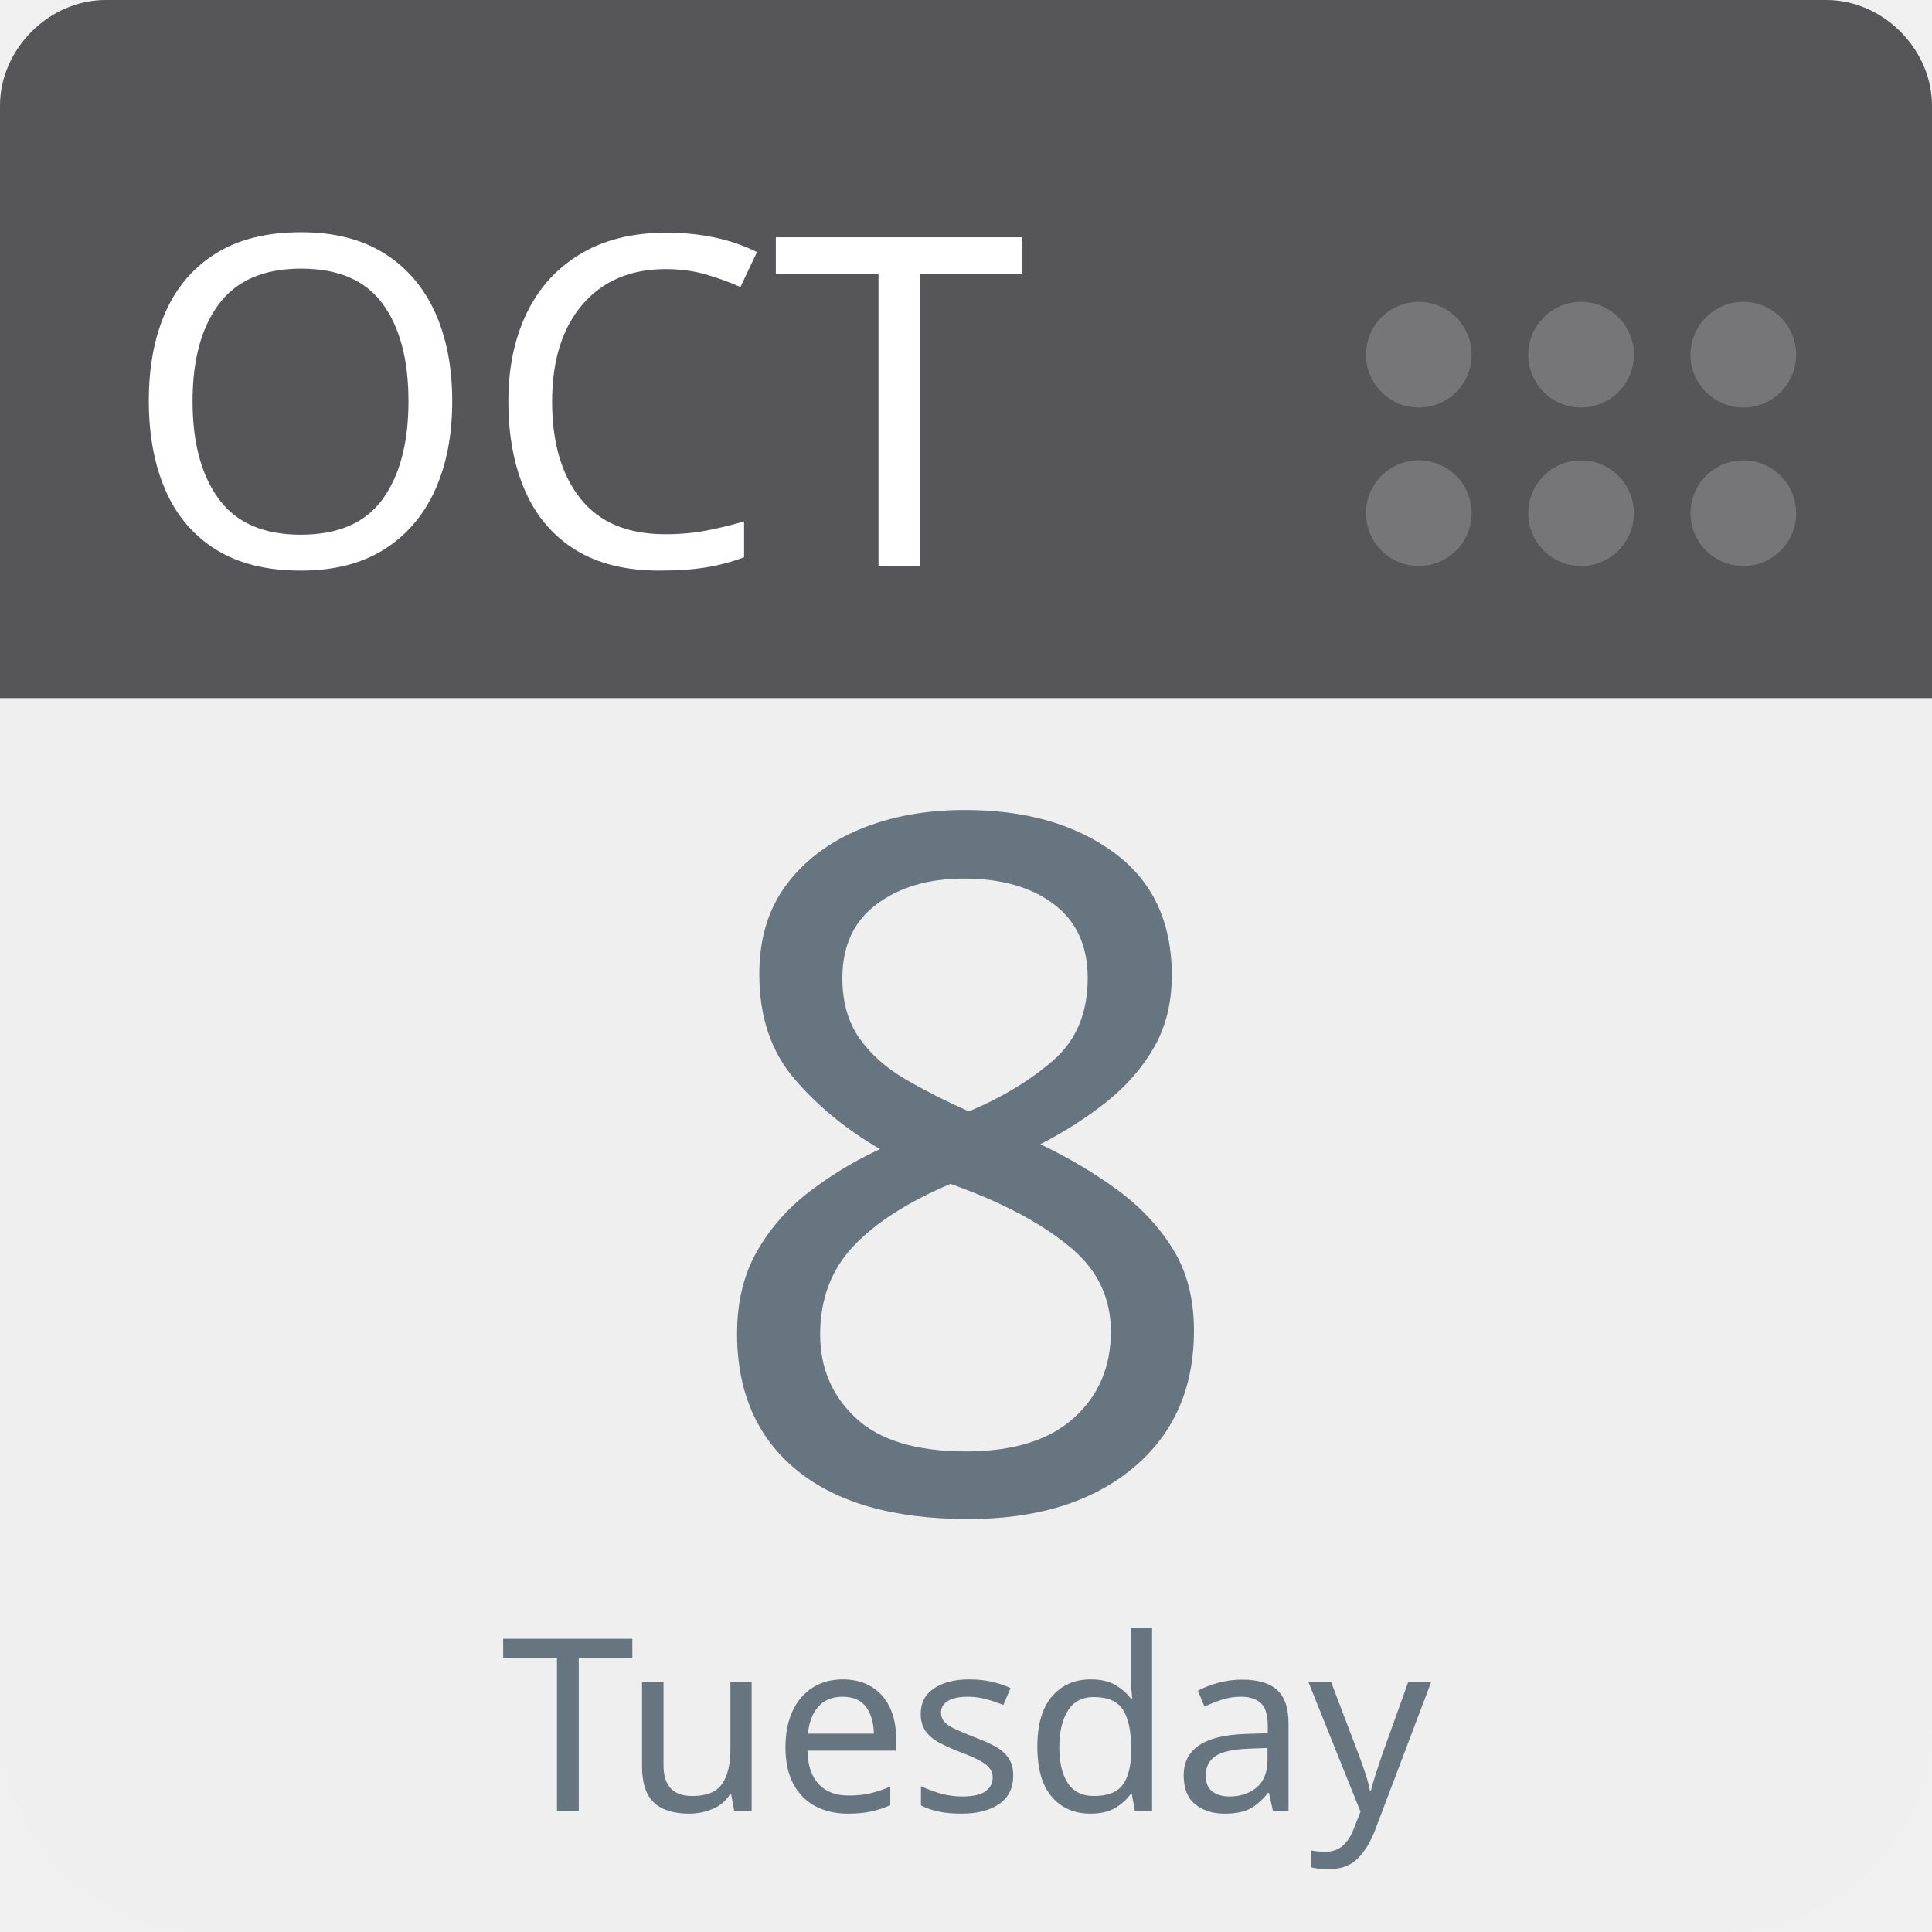
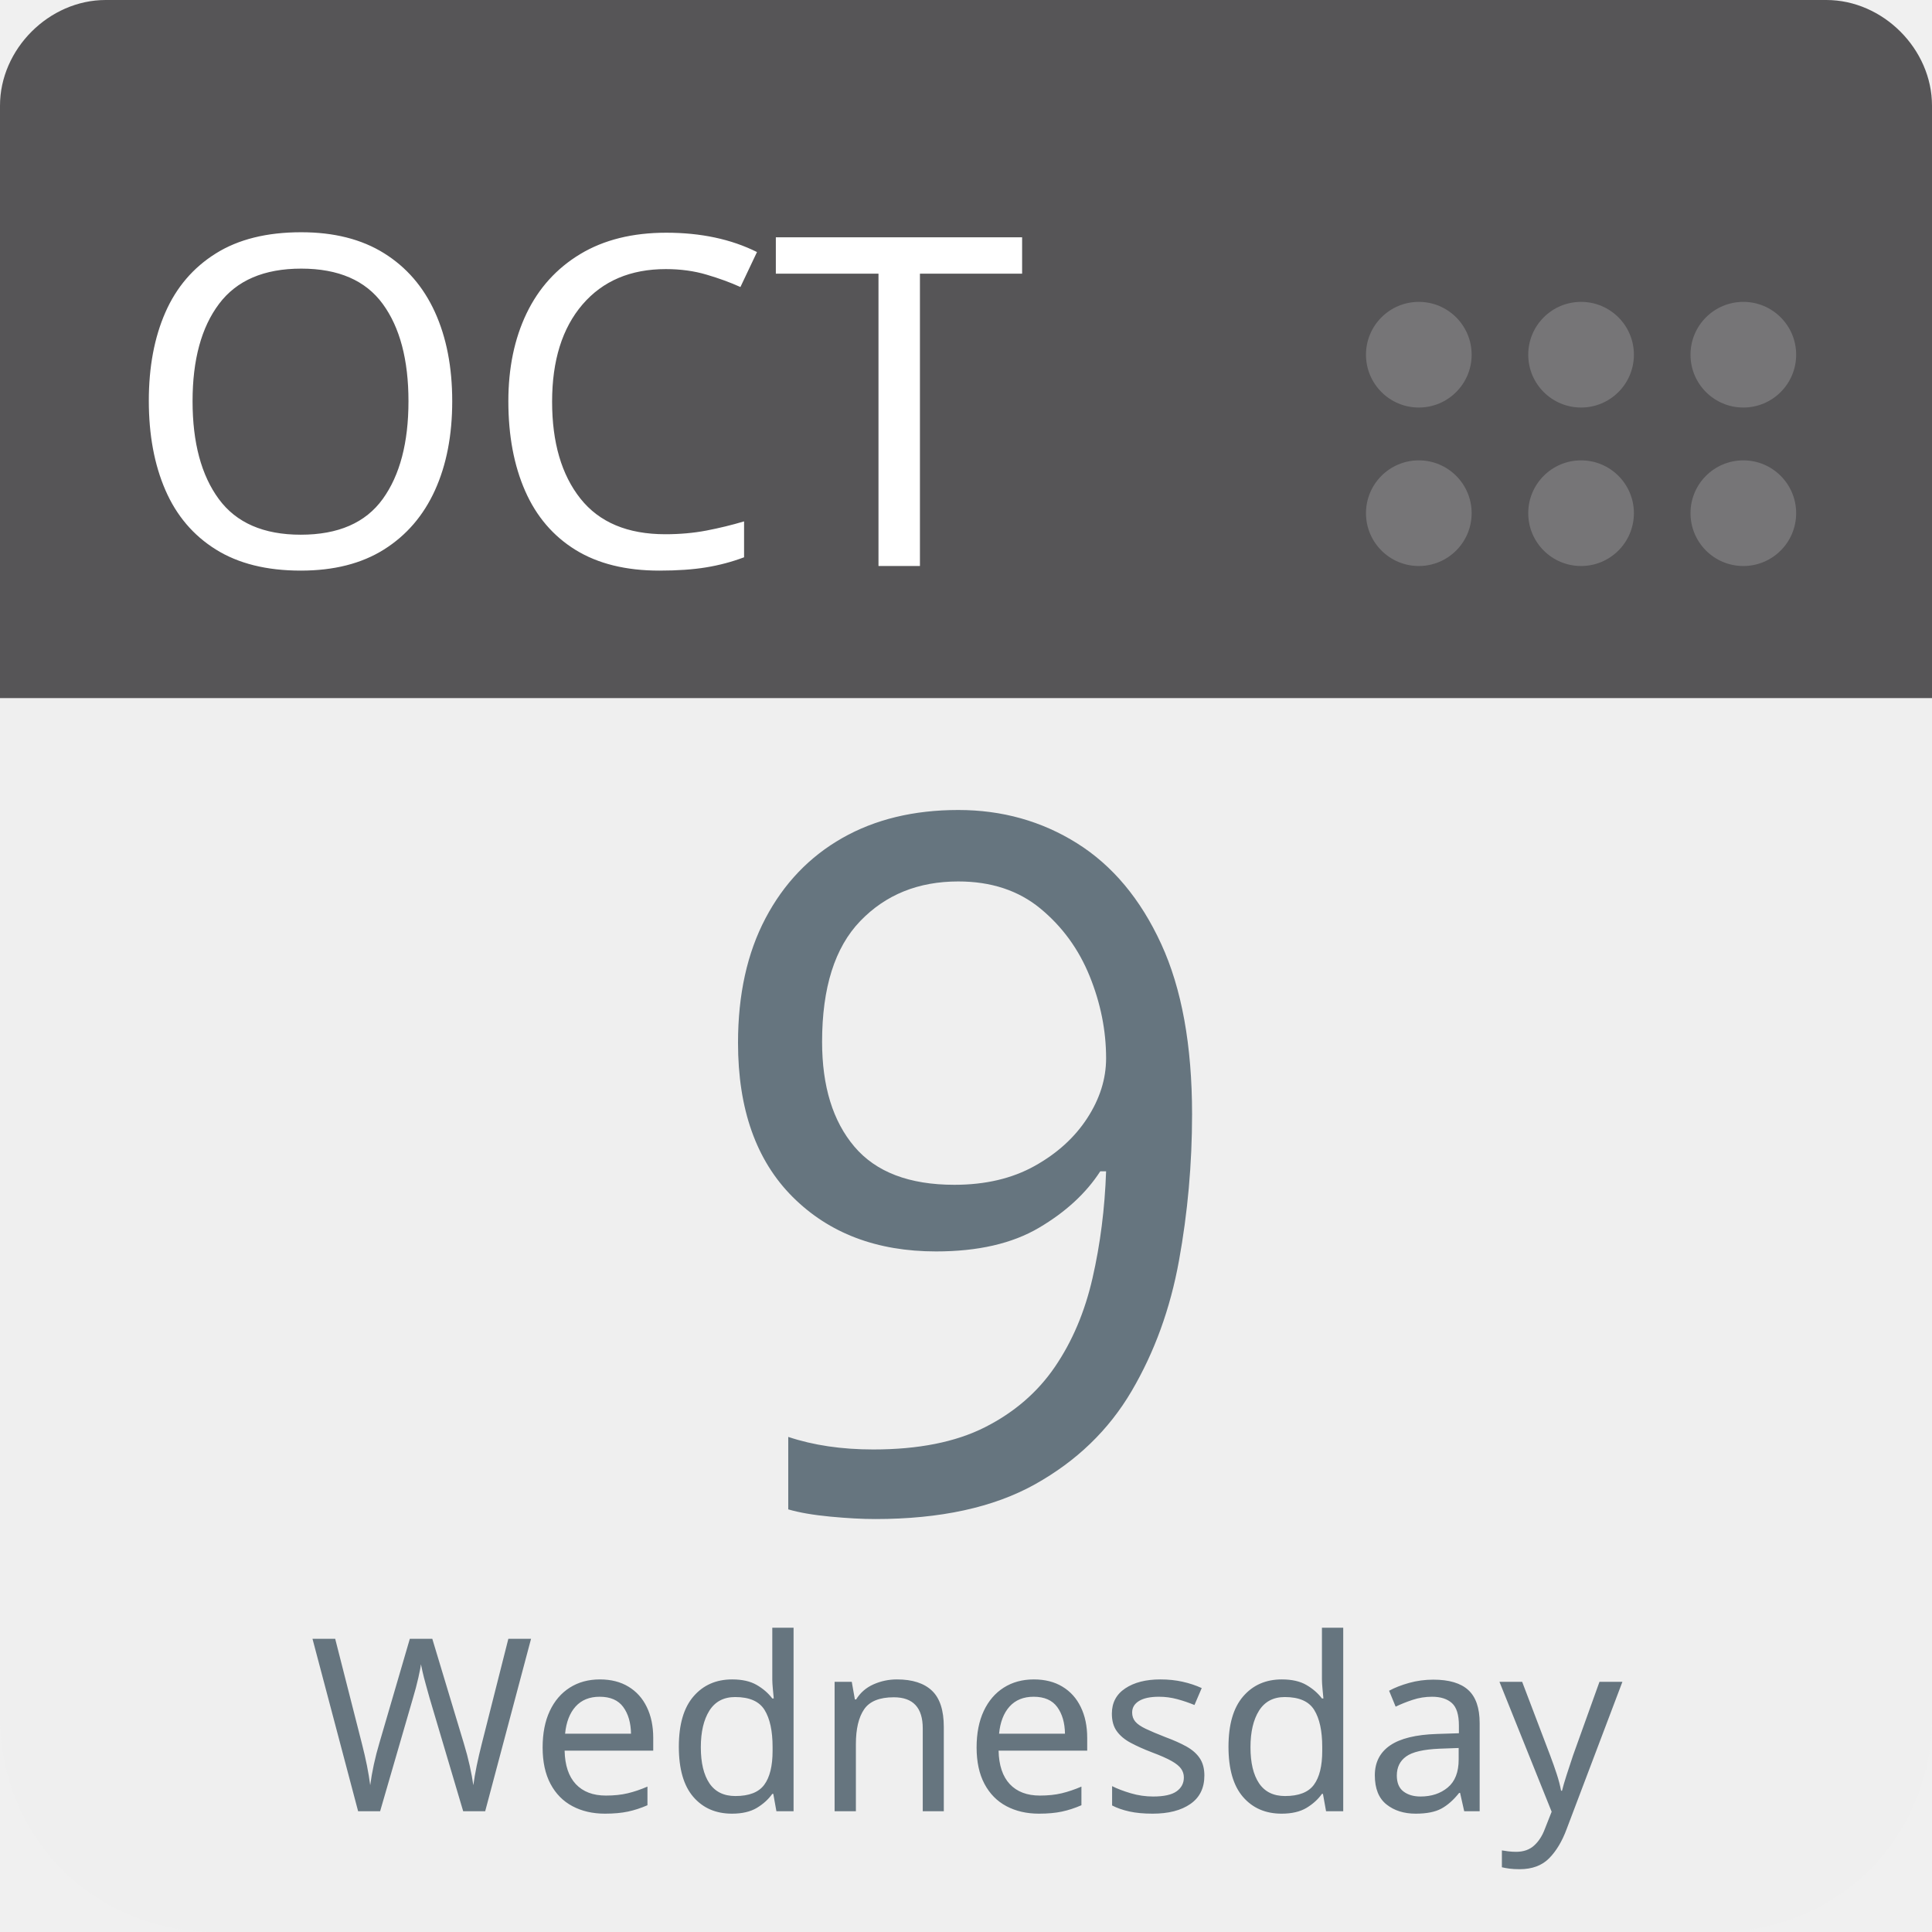
<svg xmlns="http://www.w3.org/2000/svg" aria-label="Calendar" role="img" viewBox="0 0 512 512" width="100%" height="100%" style="cursor: default">
      null
      <path d="m512,455c0,32 -25,57 -57,57l-398,0c-32,0 -57,-25 -57,-57l0,-327c0,-31 25,-57 57,-57l398,0c32,0 57,26 57,57l0,327z" fill="#efefef" />
  <path d="m484,0l-47,0l-409,0c-15,0 -28,13 -28,28l0,157l512,0l0,-157c0,-15 -13,-28 -28,-28z" fill="#565557" />
  <g fill="#767577">
    <circle cx="462" cy="136" r="14" />
    <circle cx="462" cy="94" r="14" />
    <circle cx="419" cy="136" r="14" />
    <circle cx="419" cy="94" r="14" />
    <circle cx="376" cy="136" r="14" />
    <circle cx="376" cy="94" r="14" />
  </g>
  <text id="month" x="32" y="150" fill="#fff" font-family="-apple-system, BlinkMacSystemFont, 'Noto Sans', 'Noto Sans CJK SC', 'Microsoft YaHei', sans-serif, 'Segoe UI', Roboto, 'Helvetica Neue', Arial" font-size="122px" style="text-anchor: left">OCT</text>
-   <text id="day" x="256" y="400" fill="#66757f" font-family="-apple-system, BlinkMacSystemFont, 'Noto Sans', 'Noto Sans CJK SC', 'Microsoft YaHei', sans-serif, 'Segoe UI', Roboto, 'Helvetica Neue', Arial" font-size="256px" style="text-anchor: middle">8</text>
-   <text id="weekday" x="256" y="480" fill="#66757f" font-family="-apple-system, BlinkMacSystemFont, 'Noto Sans', 'Noto Sans CJK SC', 'Microsoft YaHei', sans-serif, 'Segoe UI', Roboto, 'Helvetica Neue', Arial" font-size="64px" style="text-anchor: middle">Tuesday</text>
+   <text id="day" x="256" y="400" fill="#66757f" font-family="-apple-system, BlinkMacSystemFont, 'Noto Sans', 'Noto Sans CJK SC', 'Microsoft YaHei', sans-serif, 'Segoe UI', Roboto, 'Helvetica Neue', Arial" font-size="256px" style="text-anchor: middle">9</text>
+   <text id="weekday" x="256" y="480" fill="#66757f" font-family="-apple-system, BlinkMacSystemFont, 'Noto Sans', 'Noto Sans CJK SC', 'Microsoft YaHei', sans-serif, 'Segoe UI', Roboto, 'Helvetica Neue', Arial" font-size="64px" style="text-anchor: middle">Wednesday</text>
      null
    </svg>
